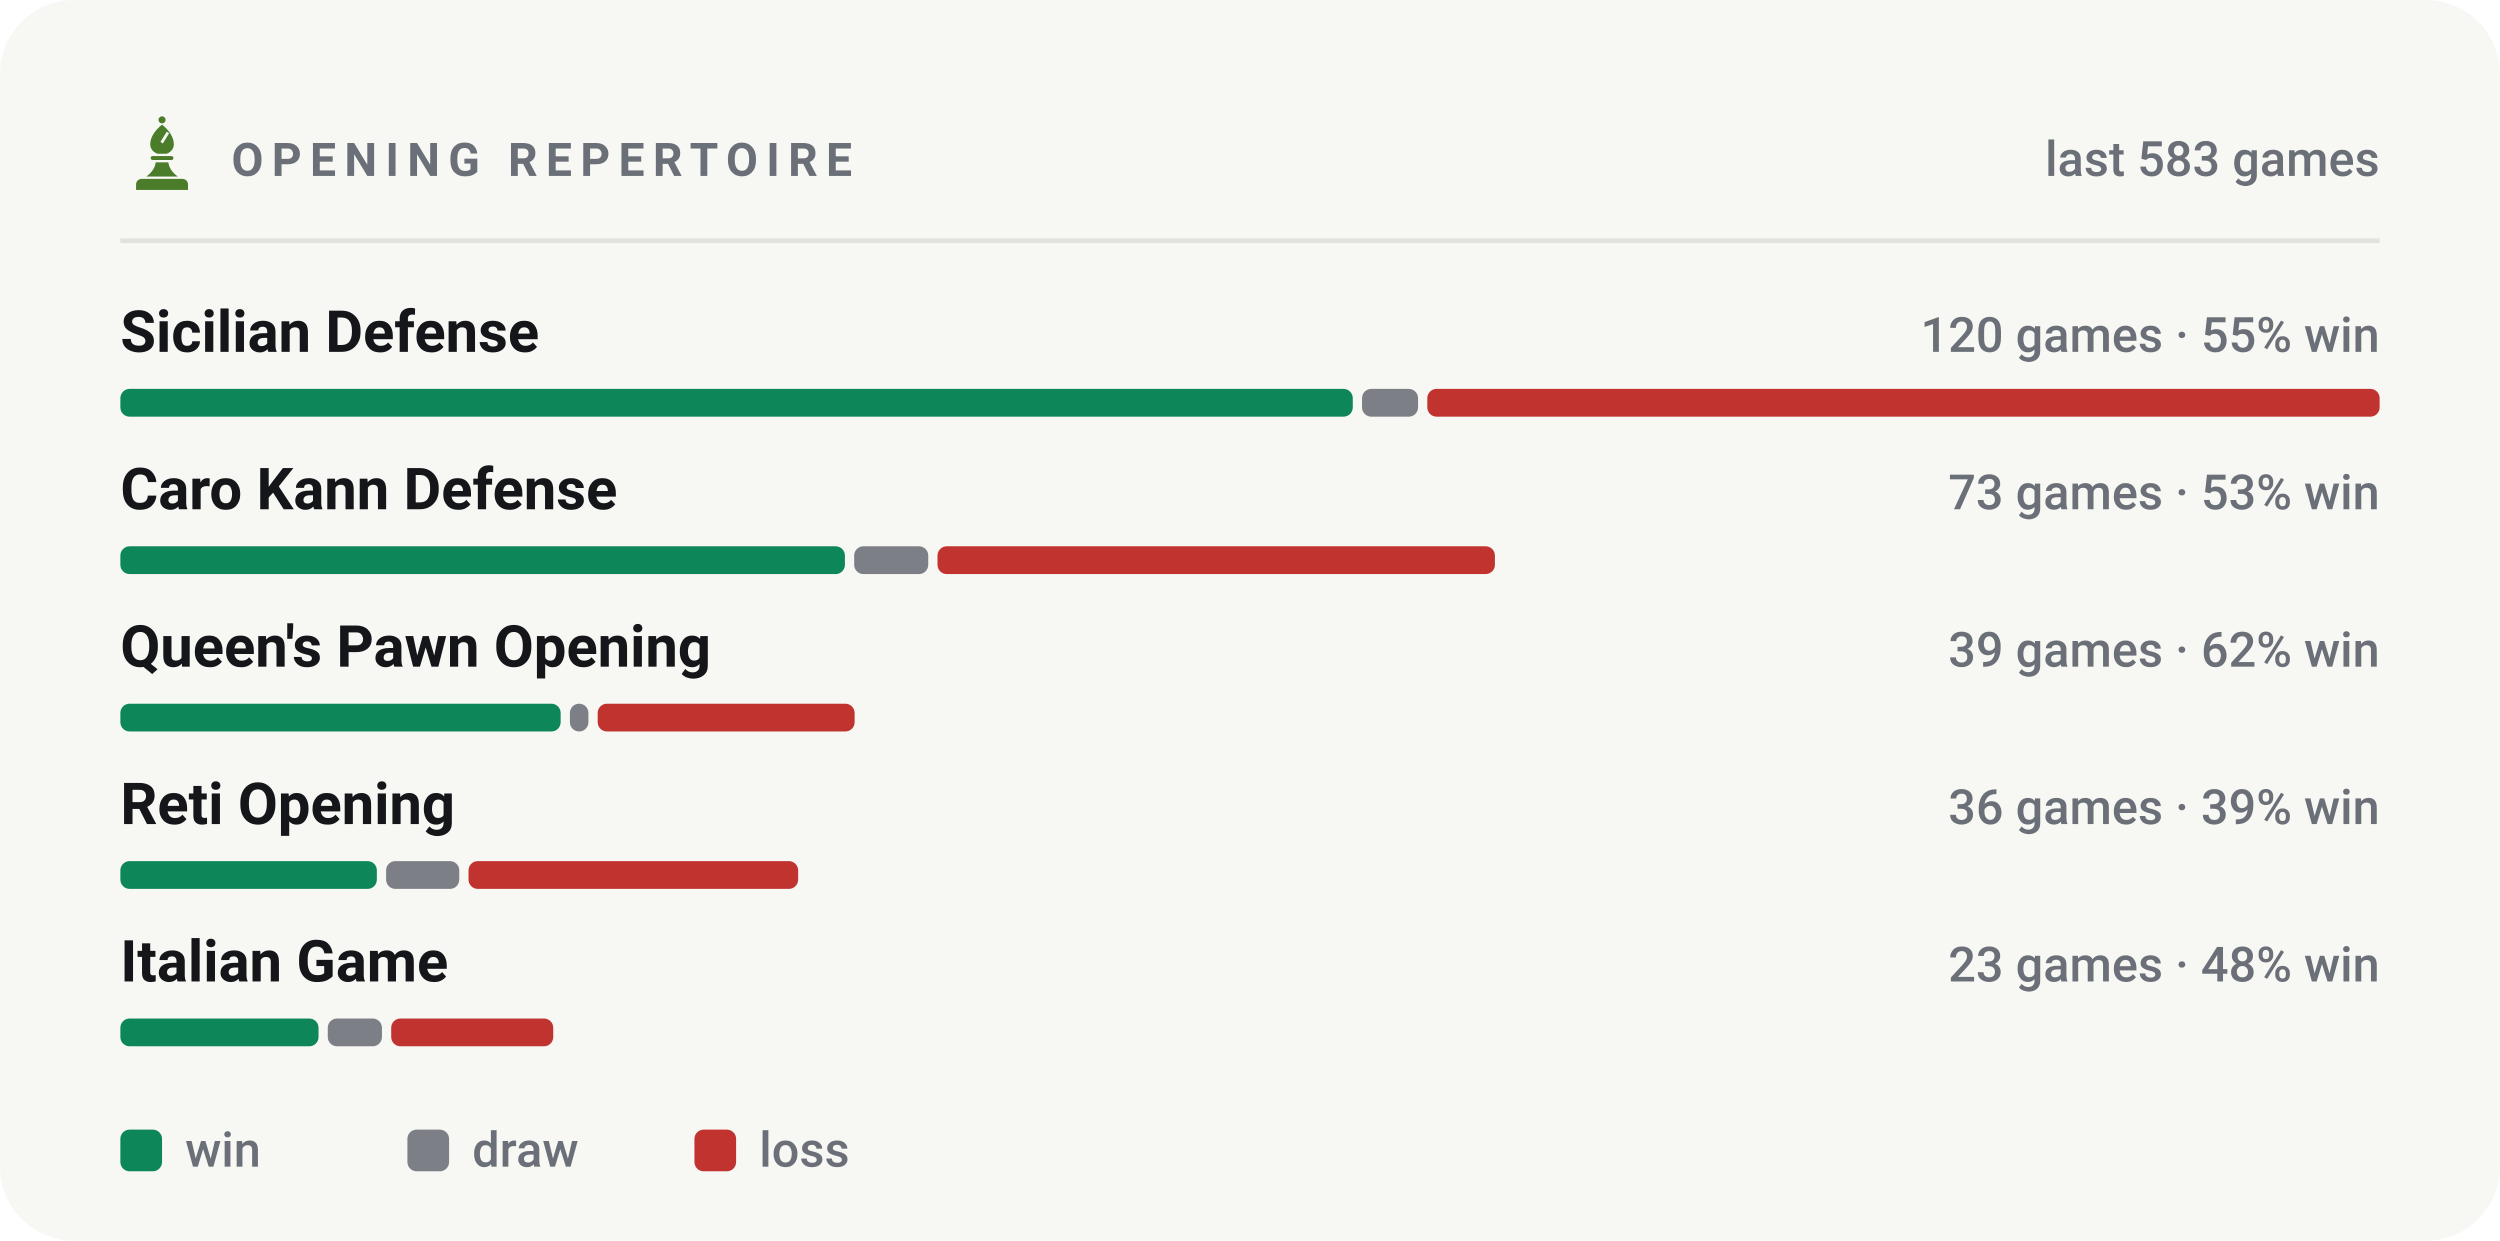
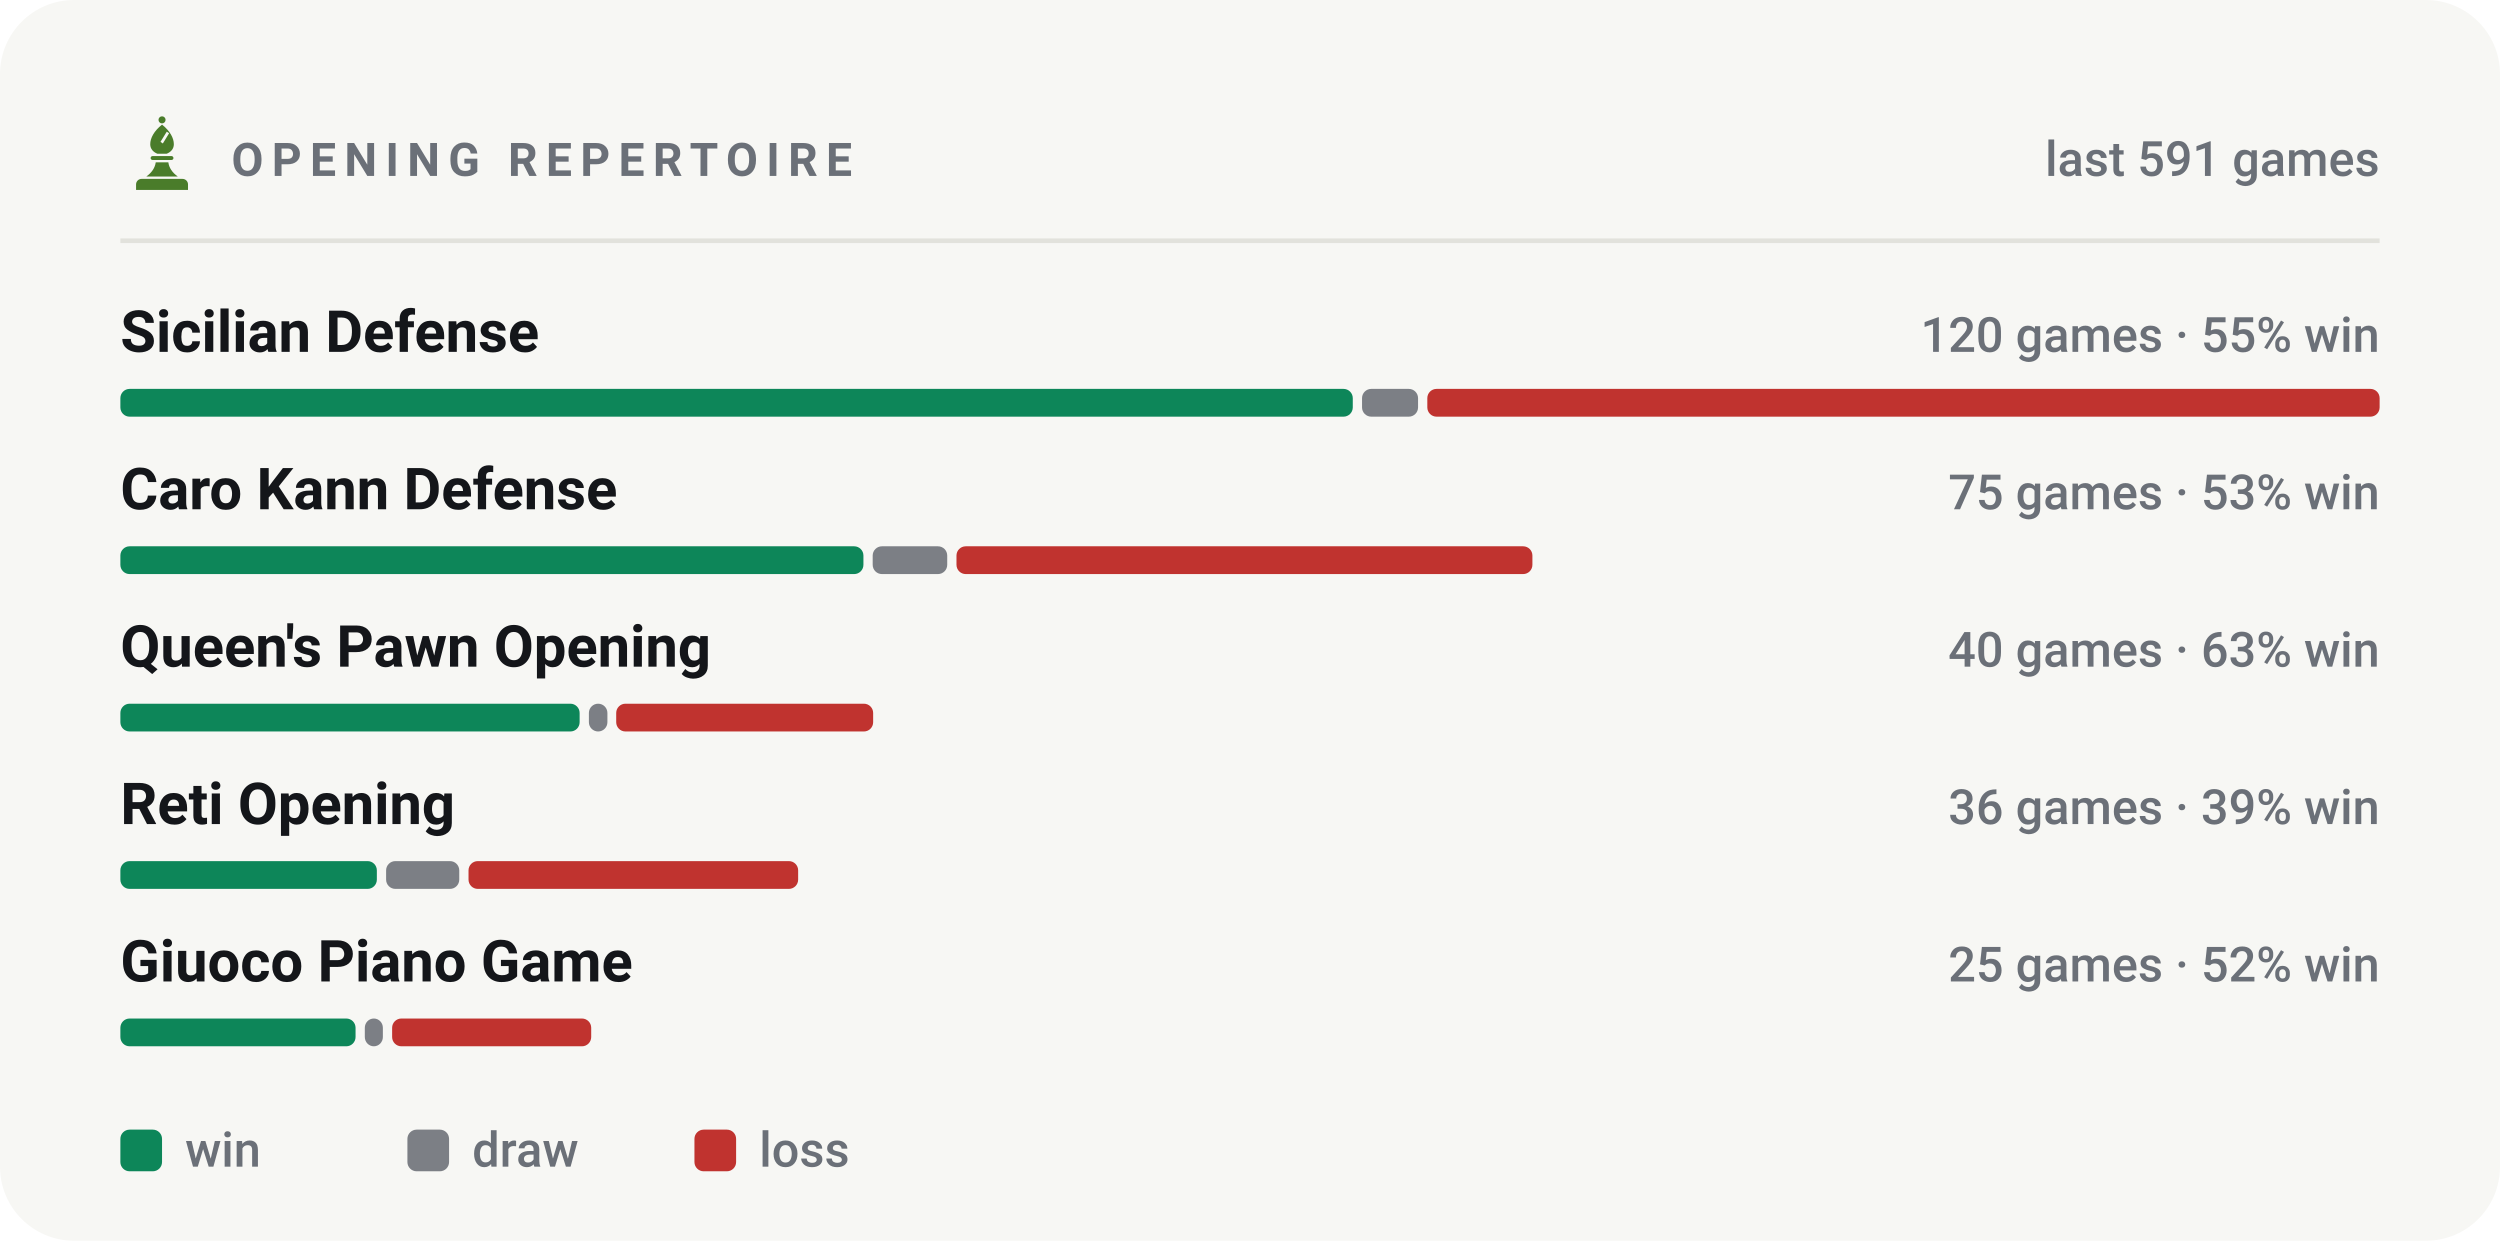
<svg xmlns="http://www.w3.org/2000/svg" viewBox="0 0 540 268" width="540" height="268" role="img" aria-label="Most played openings of bappozl">
  <style>svg{font-family:-apple-system,BlinkMacSystemFont,'Segoe UI',Roboto,'Helvetica Neue',Arial,sans-serif}text{fill:#14161a;white-space:pre}.bg{fill:#f7f7f4}.acc{fill:#4a7c2a}.win{fill:#0d8659}.draw{fill:#7c7f85}.loss{fill:#c0332f}.lbl{font-size:10px;font-weight:600;letter-spacing:.18em;fill:#6b7078}.cap{font-size:10.5px;font-weight:500;fill:#6b7078}.num{font-family:-apple-system,BlinkMacSystemFont,'Segoe UI',Roboto,'Helvetica Neue',Arial,sans-serif;font-weight:700;letter-spacing:-.02em}.tick{font-size:9px;font-weight:500;fill:#6b7078;opacity:.75}.dl{font-size:10px;font-weight:600}.rule{stroke:#e2e2dc;stroke-width:1;fill:none}.grid{stroke:#e2e2dc;stroke-width:1;fill:none;opacity:.7}.ln{fill:none;stroke:#4a7c2a;stroke-width:2;stroke-linecap:round;stroke-linejoin:round}.ring{stroke:#f7f7f4;stroke-width:2}.hollow{fill:none;stroke-width:1.5}.sq{fill:#14161a;opacity:.035}</style>
  <rect class="bg" width="540" height="268" rx="16" />
  <g class="acc" transform="translate(26.5,24.7) scale(0.17)">
    <circle cx="50" cy="7" r="4.5" />
    <path fill-rule="evenodd" d="M50 13C60 21 65 30 65 38c0 6-4 10-9 12H44c-5-2-9-6-9-12 0-8 5-17 15-25zM56 22l3 2-8 13-3-2z" />
    <path d="M38 53h24a2.5 2.5 0 0 1 0 5H38a2.5 2.5 0 0 1 0-5z" />
    <path d="M42 61h16c1 7 5 13 12 18H30c7-5 11-11 12-18z" />
    <path d="M24 82h52a7 7 0 0 1 7 7v7H17v-7a7 7 0 0 1 7-7z" />
  </g>
  <text class="lbl" x="50" y="38">OPENING REPERTOIRE</text>
-   <text class="cap" x="514" y="38" text-anchor="end">last 583 games</text>
+   <text class="cap" x="514" y="38" text-anchor="end">last 591 games</text>
  <line class="rule" x1="26" y1="52" x2="514" y2="52" />
  <text x="26" y="76" style="font-size:12.5px;font-weight:600">Sicilian Defense</text>
  <text class="cap" x="514" y="76" text-anchor="end">120 games · 55% win</text>
  <rect x="26.0" y="84" width="266.2" height="6" rx="2" fill="#0d8659" />
  <rect x="294.2" y="84" width="12.1" height="6" rx="2" fill="#7c7f85" />
  <rect x="308.3" y="84" width="205.7" height="6" rx="2" fill="#c0332f" />
  <text x="26" y="110" style="font-size:12.5px;font-weight:600">Caro Kann Defense</text>
-   <text class="cap" x="514" y="110" text-anchor="end">73 games · 53% win</text>
-   <rect x="26.0" y="118" width="156.5" height="6" rx="2" fill="#0d8659" />
-   <rect x="184.5" y="118" width="16.0" height="6" rx="2" fill="#7c7f85" />
-   <rect x="202.5" y="118" width="120.4" height="6" rx="2" fill="#c0332f" />
+   <text class="cap" x="514" y="110" text-anchor="end">75 games · 53% win</text>
+   <rect x="26.0" y="118" width="160.5" height="6" rx="2" fill="#0d8659" />
+   <rect x="188.5" y="118" width="16.1" height="6" rx="2" fill="#7c7f85" />
+   <rect x="206.6" y="118" width="124.4" height="6" rx="2" fill="#c0332f" />
  <text x="26" y="144" style="font-size:12.5px;font-weight:600">Queen's Pawn Opening</text>
-   <text class="cap" x="514" y="144" text-anchor="end">39 games · 62% win</text>
-   <rect x="26.0" y="152" width="95.1" height="6" rx="2" fill="#0d8659" />
-   <rect x="123.1" y="152" width="4.0" height="6" rx="2" fill="#7c7f85" />
-   <rect x="129.1" y="152" width="55.5" height="6" rx="2" fill="#c0332f" />
+   <text class="cap" x="514" y="144" text-anchor="end">40 games · 63% win</text>
+   <rect x="26.0" y="152" width="99.2" height="6" rx="2" fill="#0d8659" />
+   <rect x="127.2" y="152" width="4.0" height="6" rx="2" fill="#7c7f85" />
+   <rect x="133.1" y="152" width="55.5" height="6" rx="2" fill="#c0332f" />
  <text x="26" y="178" style="font-size:12.5px;font-weight:600">Reti Opening</text>
  <text class="cap" x="514" y="178" text-anchor="end">36 games · 39% win</text>
  <rect x="26.0" y="186" width="55.4" height="6" rx="2" fill="#0d8659" />
  <rect x="83.4" y="186" width="15.8" height="6" rx="2" fill="#7c7f85" />
  <rect x="101.2" y="186" width="71.2" height="6" rx="2" fill="#c0332f" />
-   <text x="26" y="212" style="font-size:12.5px;font-weight:600">Italian Game</text>
-   <text class="cap" x="514" y="212" text-anchor="end">23 games · 48% win</text>
-   <rect x="26.0" y="220" width="42.8" height="6" rx="2" fill="#0d8659" />
-   <rect x="70.8" y="220" width="11.7" height="6" rx="2" fill="#7c7f85" />
-   <rect x="84.5" y="220" width="35.0" height="6" rx="2" fill="#c0332f" />
+   <text x="26" y="212" style="font-size:12.5px;font-weight:600">Giuoco Piano Game</text>
+   <text class="cap" x="514" y="212" text-anchor="end">25 games · 52% win</text>
+   <rect x="26.0" y="220" width="50.8" height="6" rx="2" fill="#0d8659" />
+   <rect x="78.8" y="220" width="3.9" height="6" rx="2" fill="#7c7f85" />
+   <rect x="84.7" y="220" width="43.0" height="6" rx="2" fill="#c0332f" />
  <rect x="26" y="244" width="9" height="9" rx="2" fill="#0d8659" />
  <text class="cap" x="40" y="252">win</text>
  <rect x="88" y="244" width="9" height="9" rx="2" fill="#7c7f85" />
  <text class="cap" x="102" y="252">draw</text>
  <rect x="150" y="244" width="9" height="9" rx="2" fill="#c0332f" />
  <text class="cap" x="164" y="252">loss</text>
</svg>
